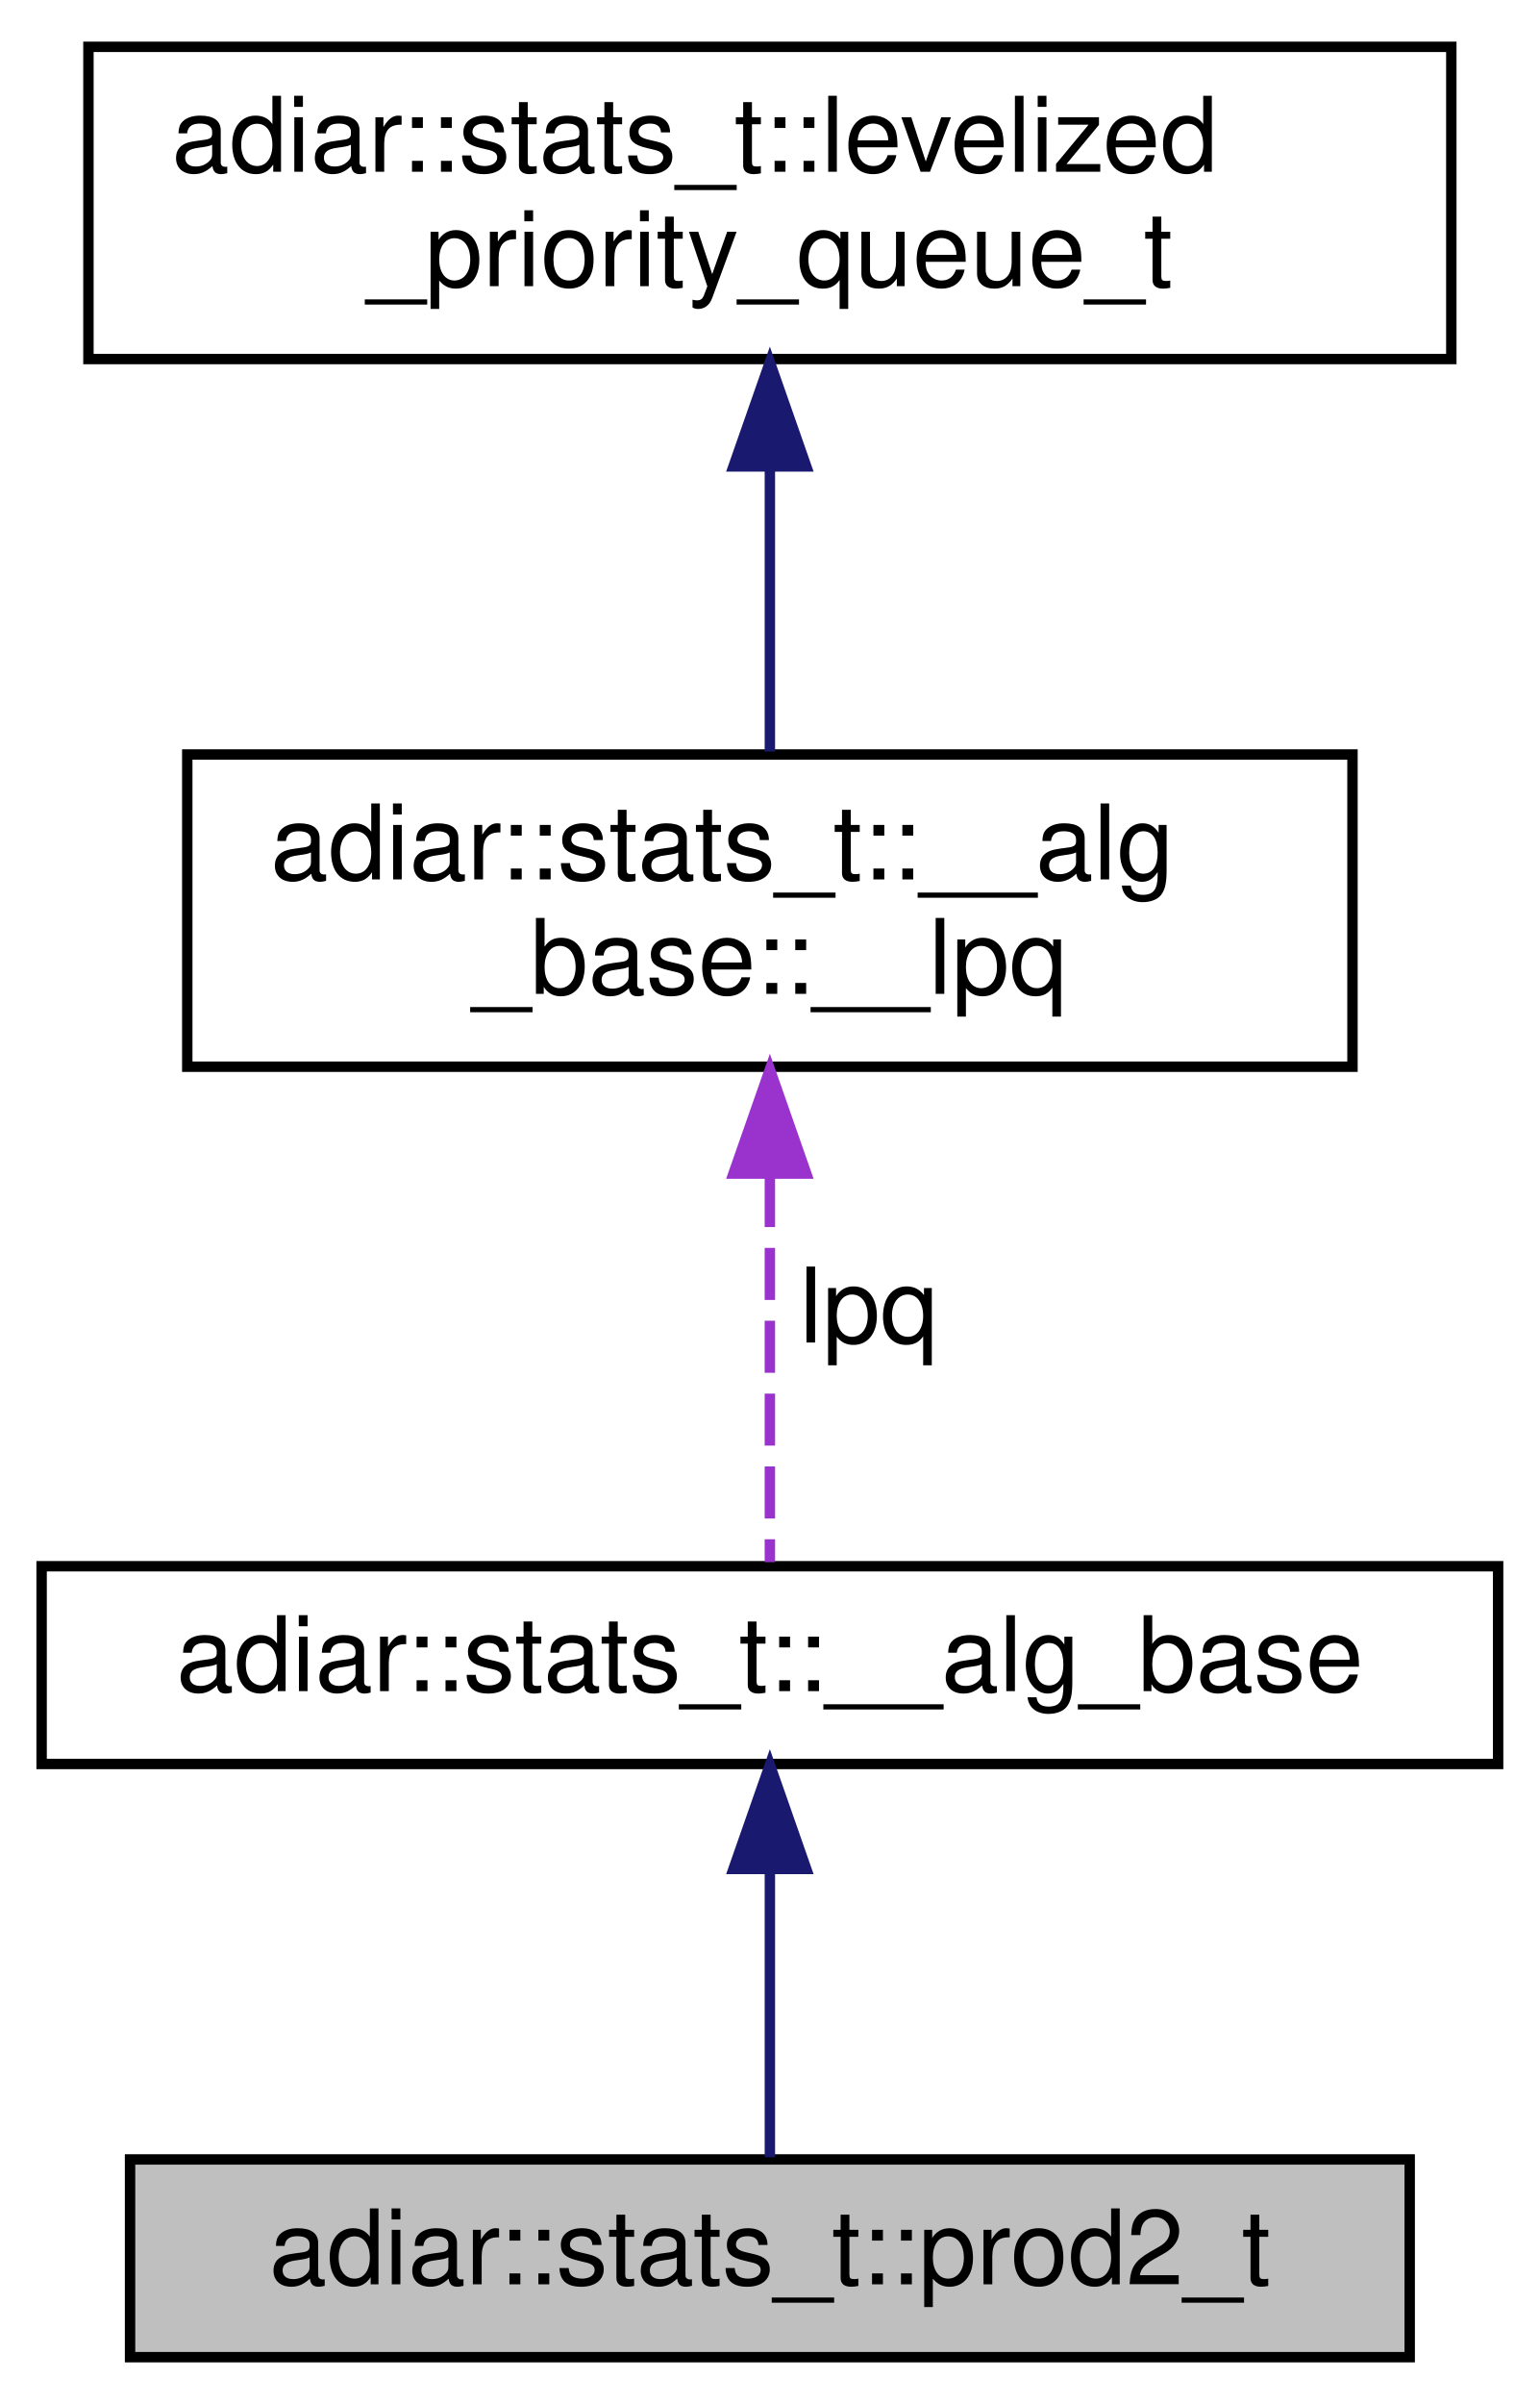
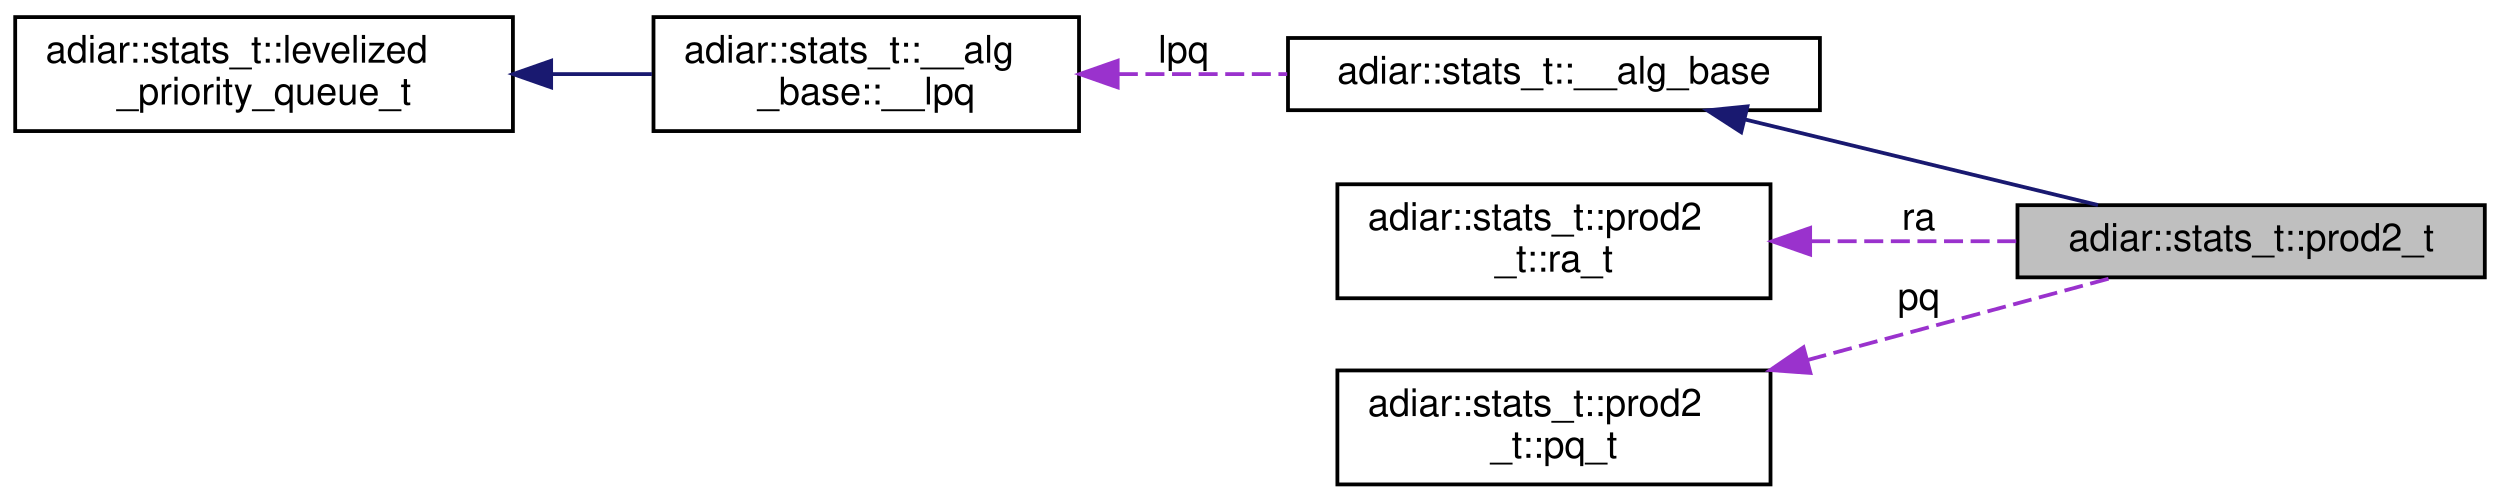
- <svg xmlns="http://www.w3.org/2000/svg" xmlns:xlink="http://www.w3.org/1999/xlink" width="148pt" height="231pt" viewBox="0.00 0.00 148.00 231.00">
-   <g id="graph0" class="graph" transform="scale(1 1) rotate(0) translate(4 227)">
+ <svg xmlns="http://www.w3.org/2000/svg" xmlns:xlink="http://www.w3.org/1999/xlink" width="658pt" height="132pt" viewBox="0.00 0.00 658.00 132.00">
+   <g id="graph0" class="graph" transform="scale(1 1) rotate(0) translate(4 128)">
    <g id="node1" class="node">
      <g id="a_node1">
        <a xlink:title="2-ary Product Construction algorithm statistics.">
-           <polygon fill="#bfbfbf" stroke="black" points="8.5,-0.5 8.5,-19.5 131.5,-19.5 131.5,-0.5 8.5,-0.5" />
-           <text text-anchor="middle" x="70" y="-7.5" font-family="Helvetica,sans-Serif" font-size="10.00">adiar::stats_t::prod2_t</text>
+           <polygon fill="#bfbfbf" stroke="black" points="527,-55 527,-74 650,-74 650,-55 527,-55" />
+           <text text-anchor="middle" x="588.5" y="-62" font-family="Helvetica,sans-Serif" font-size="10.00">adiar::stats_t::prod2_t</text>
        </a>
      </g>
    </g>
    <g id="node2" class="node">
      <g id="a_node2">
        <a xlink:href="structadiar_1_1stats__t_1_1____alg__base.html" target="_top" xlink:title="Common statistics for all algorithms.">
-           <polygon fill="none" stroke="black" points="0,-57.5 0,-76.5 140,-76.5 140,-57.5 0,-57.5" />
-           <text text-anchor="middle" x="70" y="-64.5" font-family="Helvetica,sans-Serif" font-size="10.00">adiar::stats_t::__alg_base</text>
+           <polygon fill="none" stroke="black" points="335,-99 335,-118 475,-118 475,-99 335,-99" />
+           <text text-anchor="middle" x="405" y="-106" font-family="Helvetica,sans-Serif" font-size="10.00">adiar::stats_t::__alg_base</text>
        </a>
      </g>
    </g>
    <g id="edge1" class="edge">
-       <path fill="none" stroke="midnightblue" d="M70,-47.12C70,-37.82 70,-27.06 70,-19.71" />
-       <polygon fill="midnightblue" stroke="midnightblue" points="66.5,-47.41 70,-57.41 73.5,-47.41 66.5,-47.41" />
+       <path fill="none" stroke="midnightblue" d="M455.37,-96.53C484.55,-89.46 520.98,-80.63 548.19,-74.03" />
+       <polygon fill="midnightblue" stroke="midnightblue" points="454.28,-93.2 445.38,-98.95 455.93,-100 454.28,-93.2" />
    </g>
    <g id="node3" class="node">
      <g id="a_node3">
        <a xlink:href="structadiar_1_1stats__t_1_1____alg__base_1_1____lpq.html" target="_top" xlink:title="Type and usage of this algorithm's levelized priority queue.">
-           <polygon fill="none" stroke="black" points="14,-124.5 14,-154.5 126,-154.5 126,-124.5 14,-124.5" />
-           <text text-anchor="start" x="22" y="-142.5" font-family="Helvetica,sans-Serif" font-size="10.00">adiar::stats_t::__alg</text>
-           <text text-anchor="middle" x="70" y="-131.5" font-family="Helvetica,sans-Serif" font-size="10.00">_base::__lpq</text>
+           <polygon fill="none" stroke="black" points="168,-93.5 168,-123.5 280,-123.5 280,-93.5 168,-93.5" />
+           <text text-anchor="start" x="176" y="-111.5" font-family="Helvetica,sans-Serif" font-size="10.00">adiar::stats_t::__alg</text>
+           <text text-anchor="middle" x="224" y="-100.5" font-family="Helvetica,sans-Serif" font-size="10.00">_base::__lpq</text>
        </a>
      </g>
    </g>
    <g id="edge2" class="edge">
-       <path fill="none" stroke="#9a32cd" stroke-dasharray="5,2" d="M70,-114.09C70,-101.21 70,-86.2 70,-76.89" />
-       <polygon fill="#9a32cd" stroke="#9a32cd" points="66.5,-114.23 70,-124.23 73.5,-114.23 66.5,-114.23" />
-       <text text-anchor="middle" x="79.5" y="-98" font-family="Helvetica,sans-Serif" font-size="10.00"> lpq</text>
+       <path fill="none" stroke="#9a32cd" stroke-dasharray="5,2" d="M290.48,-108.5C304.9,-108.5 320.22,-108.5 334.79,-108.5" />
+       <polygon fill="#9a32cd" stroke="#9a32cd" points="290.17,-105 280.17,-108.5 290.17,-112 290.17,-105" />
+       <text text-anchor="middle" x="307.5" y="-111.5" font-family="Helvetica,sans-Serif" font-size="10.00"> lpq</text>
    </g>
    <g id="node4" class="node">
      <g id="a_node4">
        <a xlink:href="structadiar_1_1stats__t_1_1levelized__priority__queue__t.html" target="_top" xlink:title="Levelized Priority Queue statistics.">
-           <polygon fill="none" stroke="black" points="4.5,-192.5 4.5,-222.5 135.5,-222.5 135.5,-192.5 4.5,-192.5" />
-           <text text-anchor="start" x="12.5" y="-210.5" font-family="Helvetica,sans-Serif" font-size="10.00">adiar::stats_t::levelized</text>
-           <text text-anchor="middle" x="70" y="-199.5" font-family="Helvetica,sans-Serif" font-size="10.00">_priority_queue_t</text>
+           <polygon fill="none" stroke="black" points="0,-93.5 0,-123.5 131,-123.5 131,-93.5 0,-93.5" />
+           <text text-anchor="start" x="8" y="-111.5" font-family="Helvetica,sans-Serif" font-size="10.00">adiar::stats_t::levelized</text>
+           <text text-anchor="middle" x="65.5" y="-100.5" font-family="Helvetica,sans-Serif" font-size="10.00">_priority_queue_t</text>
        </a>
      </g>
    </g>
    <g id="edge3" class="edge">
-       <path fill="none" stroke="midnightblue" d="M70,-182.03C70,-172.86 70,-162.74 70,-154.79" />
-       <polygon fill="midnightblue" stroke="midnightblue" points="66.5,-182.18 70,-192.18 73.5,-182.18 66.5,-182.18" />
+       <path fill="none" stroke="midnightblue" d="M141.08,-108.5C150,-108.5 158.99,-108.5 167.58,-108.5" />
+       <polygon fill="midnightblue" stroke="midnightblue" points="141.06,-105 131.06,-108.5 141.06,-112 141.06,-105" />
+     </g>
+     <g id="node5" class="node">
+       <g id="a_node5">
+         <a xlink:href="structadiar_1_1stats__t_1_1prod2__t_1_1ra__t.html" target="_top" xlink:title="Statistics for the double priority queue implementation.">
+           <polygon fill="none" stroke="black" points="348,-49.5 348,-79.5 462,-79.5 462,-49.5 348,-49.5" />
+           <text text-anchor="start" x="356" y="-67.5" font-family="Helvetica,sans-Serif" font-size="10.00">adiar::stats_t::prod2</text>
+           <text text-anchor="middle" x="405" y="-56.5" font-family="Helvetica,sans-Serif" font-size="10.00">_t::ra_t</text>
+         </a>
+       </g>
+     </g>
+     <g id="edge4" class="edge">
+       <path fill="none" stroke="#9a32cd" stroke-dasharray="5,2" d="M472.67,-64.5C490.35,-64.5 509.34,-64.5 526.69,-64.5" />
+       <polygon fill="#9a32cd" stroke="#9a32cd" points="472.43,-61 462.43,-64.5 472.43,-68 472.43,-61" />
+       <text text-anchor="middle" x="501" y="-67.5" font-family="Helvetica,sans-Serif" font-size="10.00"> ra</text>
+     </g>
+     <g id="node6" class="node">
+       <g id="a_node6">
+         <a xlink:href="structadiar_1_1stats__t_1_1prod2__t_1_1pq__t.html" target="_top" xlink:title="Statistics for the double priority queue implementation.">
+           <polygon fill="none" stroke="black" points="348,-0.5 348,-30.5 462,-30.5 462,-0.5 348,-0.5" />
+           <text text-anchor="start" x="356" y="-18.5" font-family="Helvetica,sans-Serif" font-size="10.00">adiar::stats_t::prod2</text>
+           <text text-anchor="middle" x="405" y="-7.5" font-family="Helvetica,sans-Serif" font-size="10.00">_t::pq_t</text>
+         </a>
+       </g>
+     </g>
+     <g id="edge5" class="edge">
+       <path fill="none" stroke="#9a32cd" stroke-dasharray="5,2" d="M471.8,-33.26C499.01,-40.61 529.47,-48.83 552.3,-55" />
+       <polygon fill="#9a32cd" stroke="#9a32cd" points="472.5,-29.83 461.94,-30.6 470.68,-36.59 472.5,-29.83" />
+       <text text-anchor="middle" x="501" y="-46.5" font-family="Helvetica,sans-Serif" font-size="10.00"> pq</text>
    </g>
  </g>
</svg>
